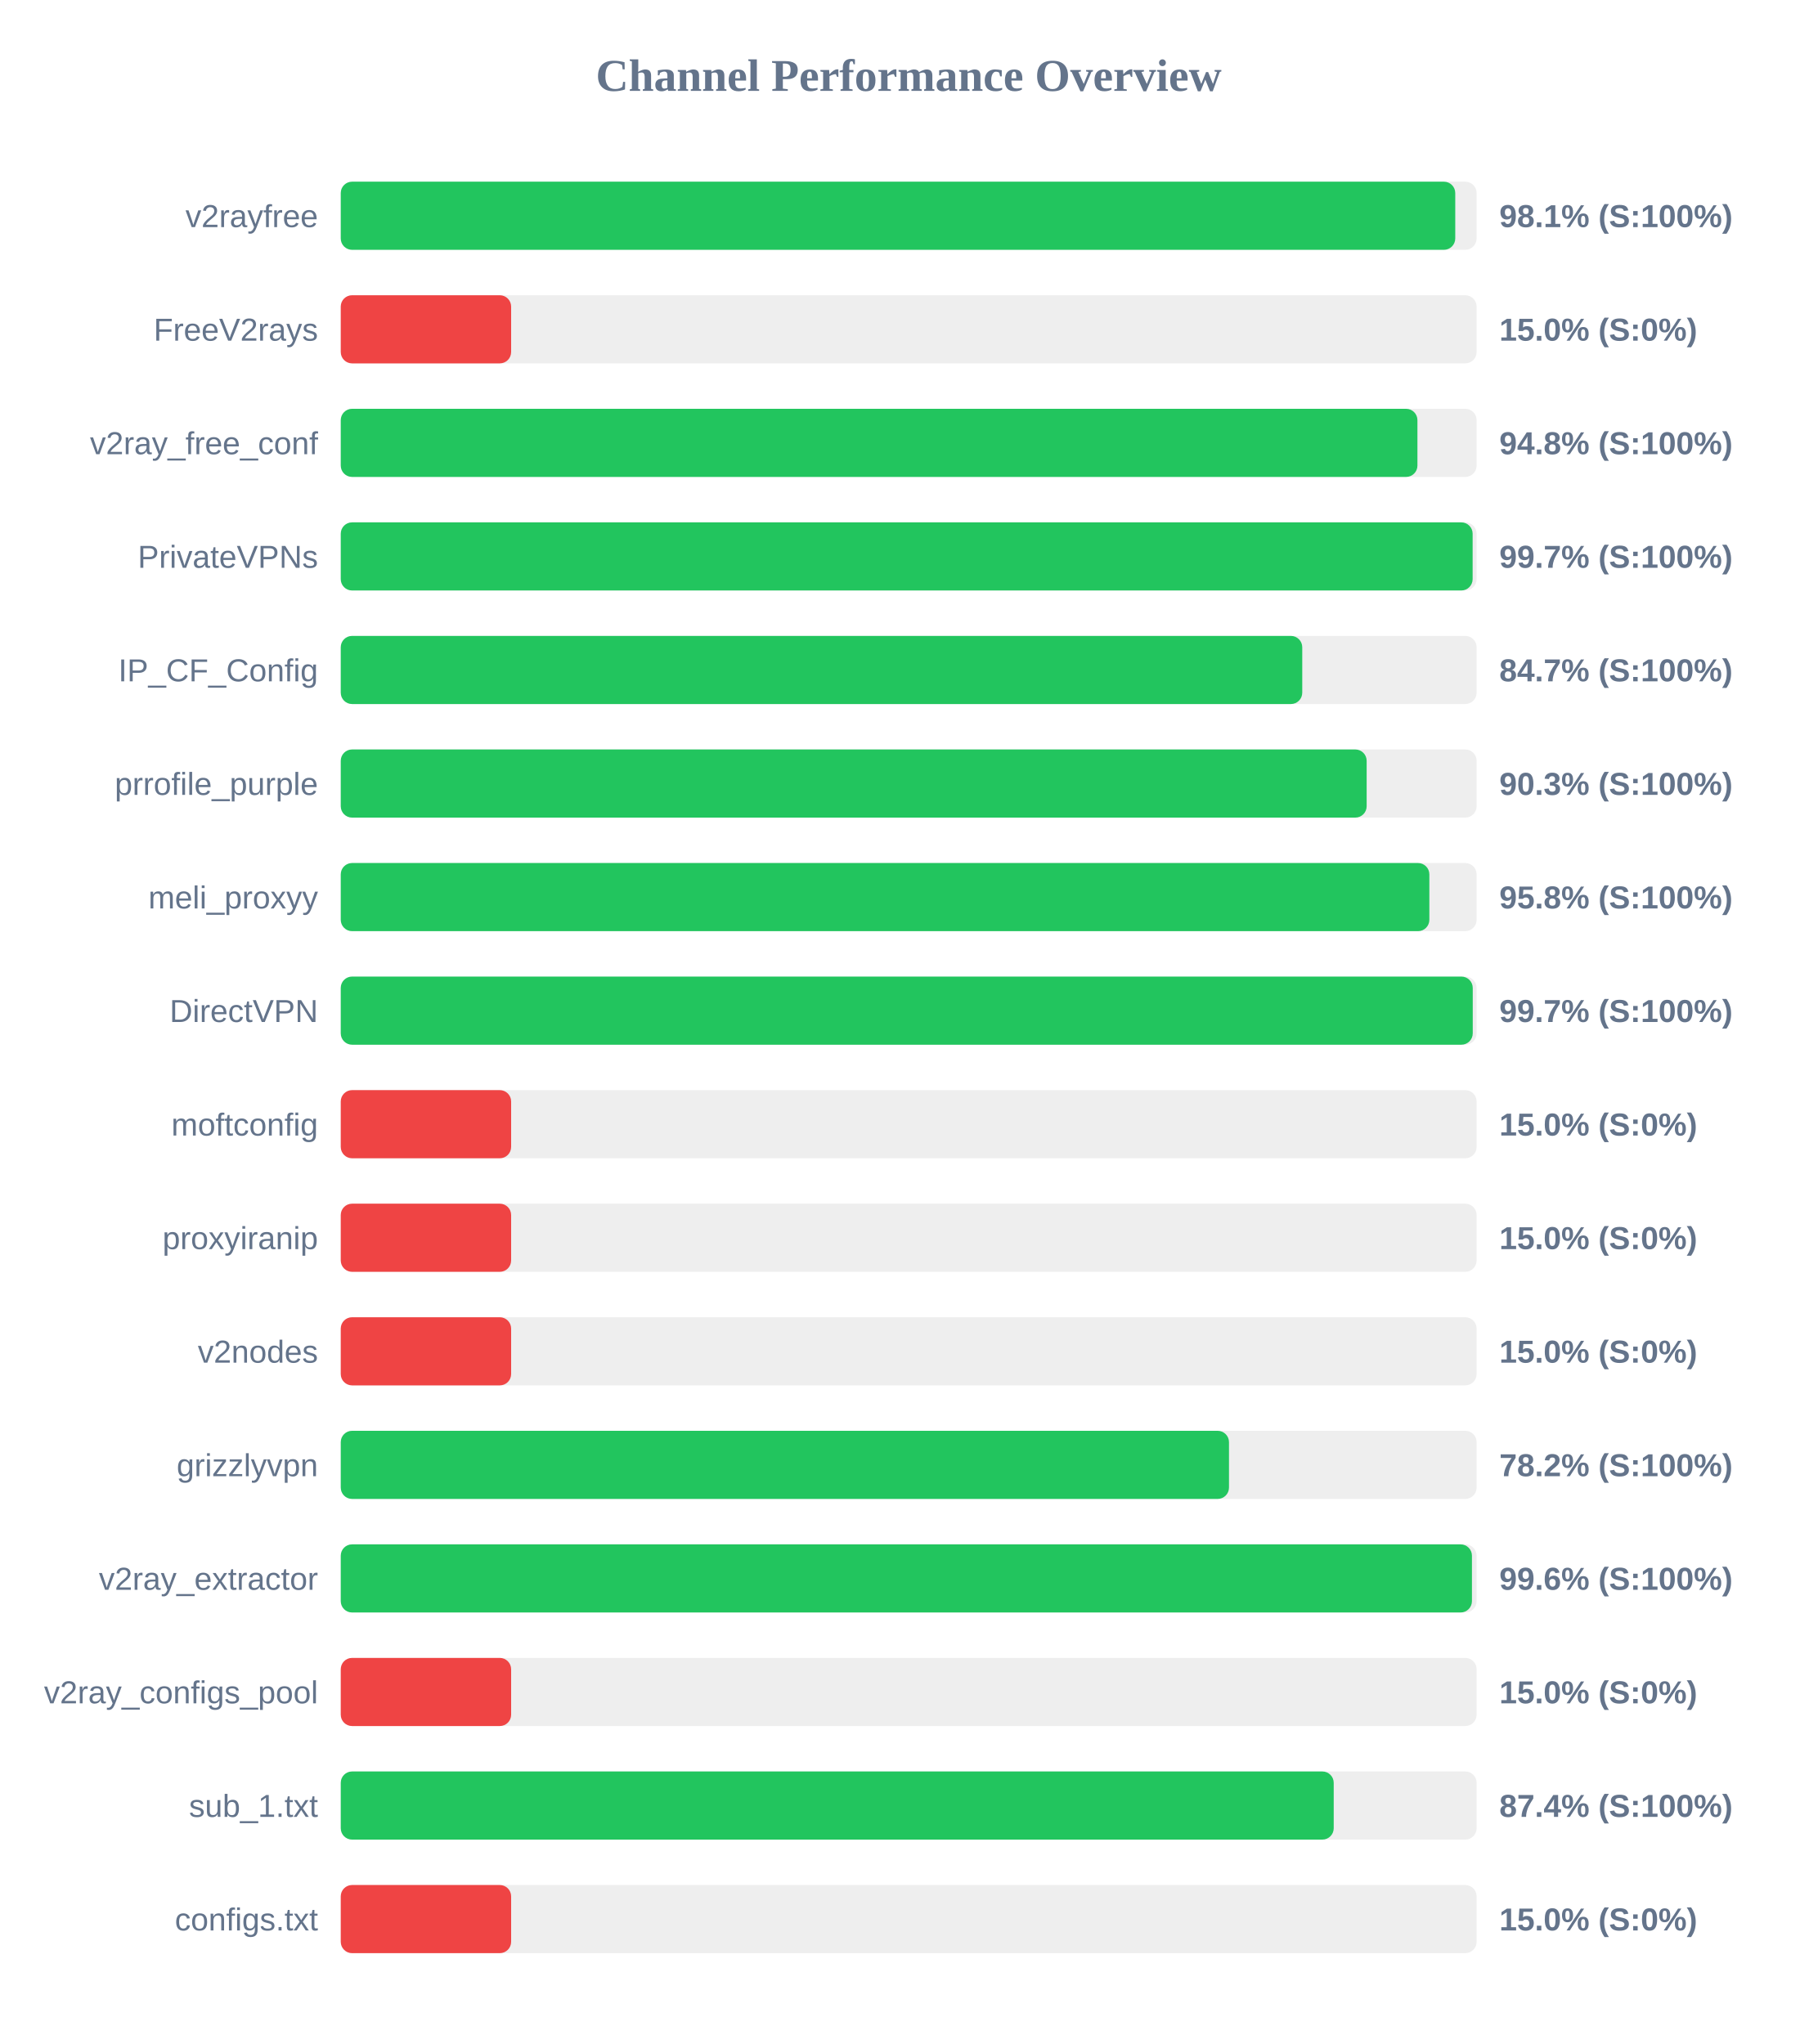
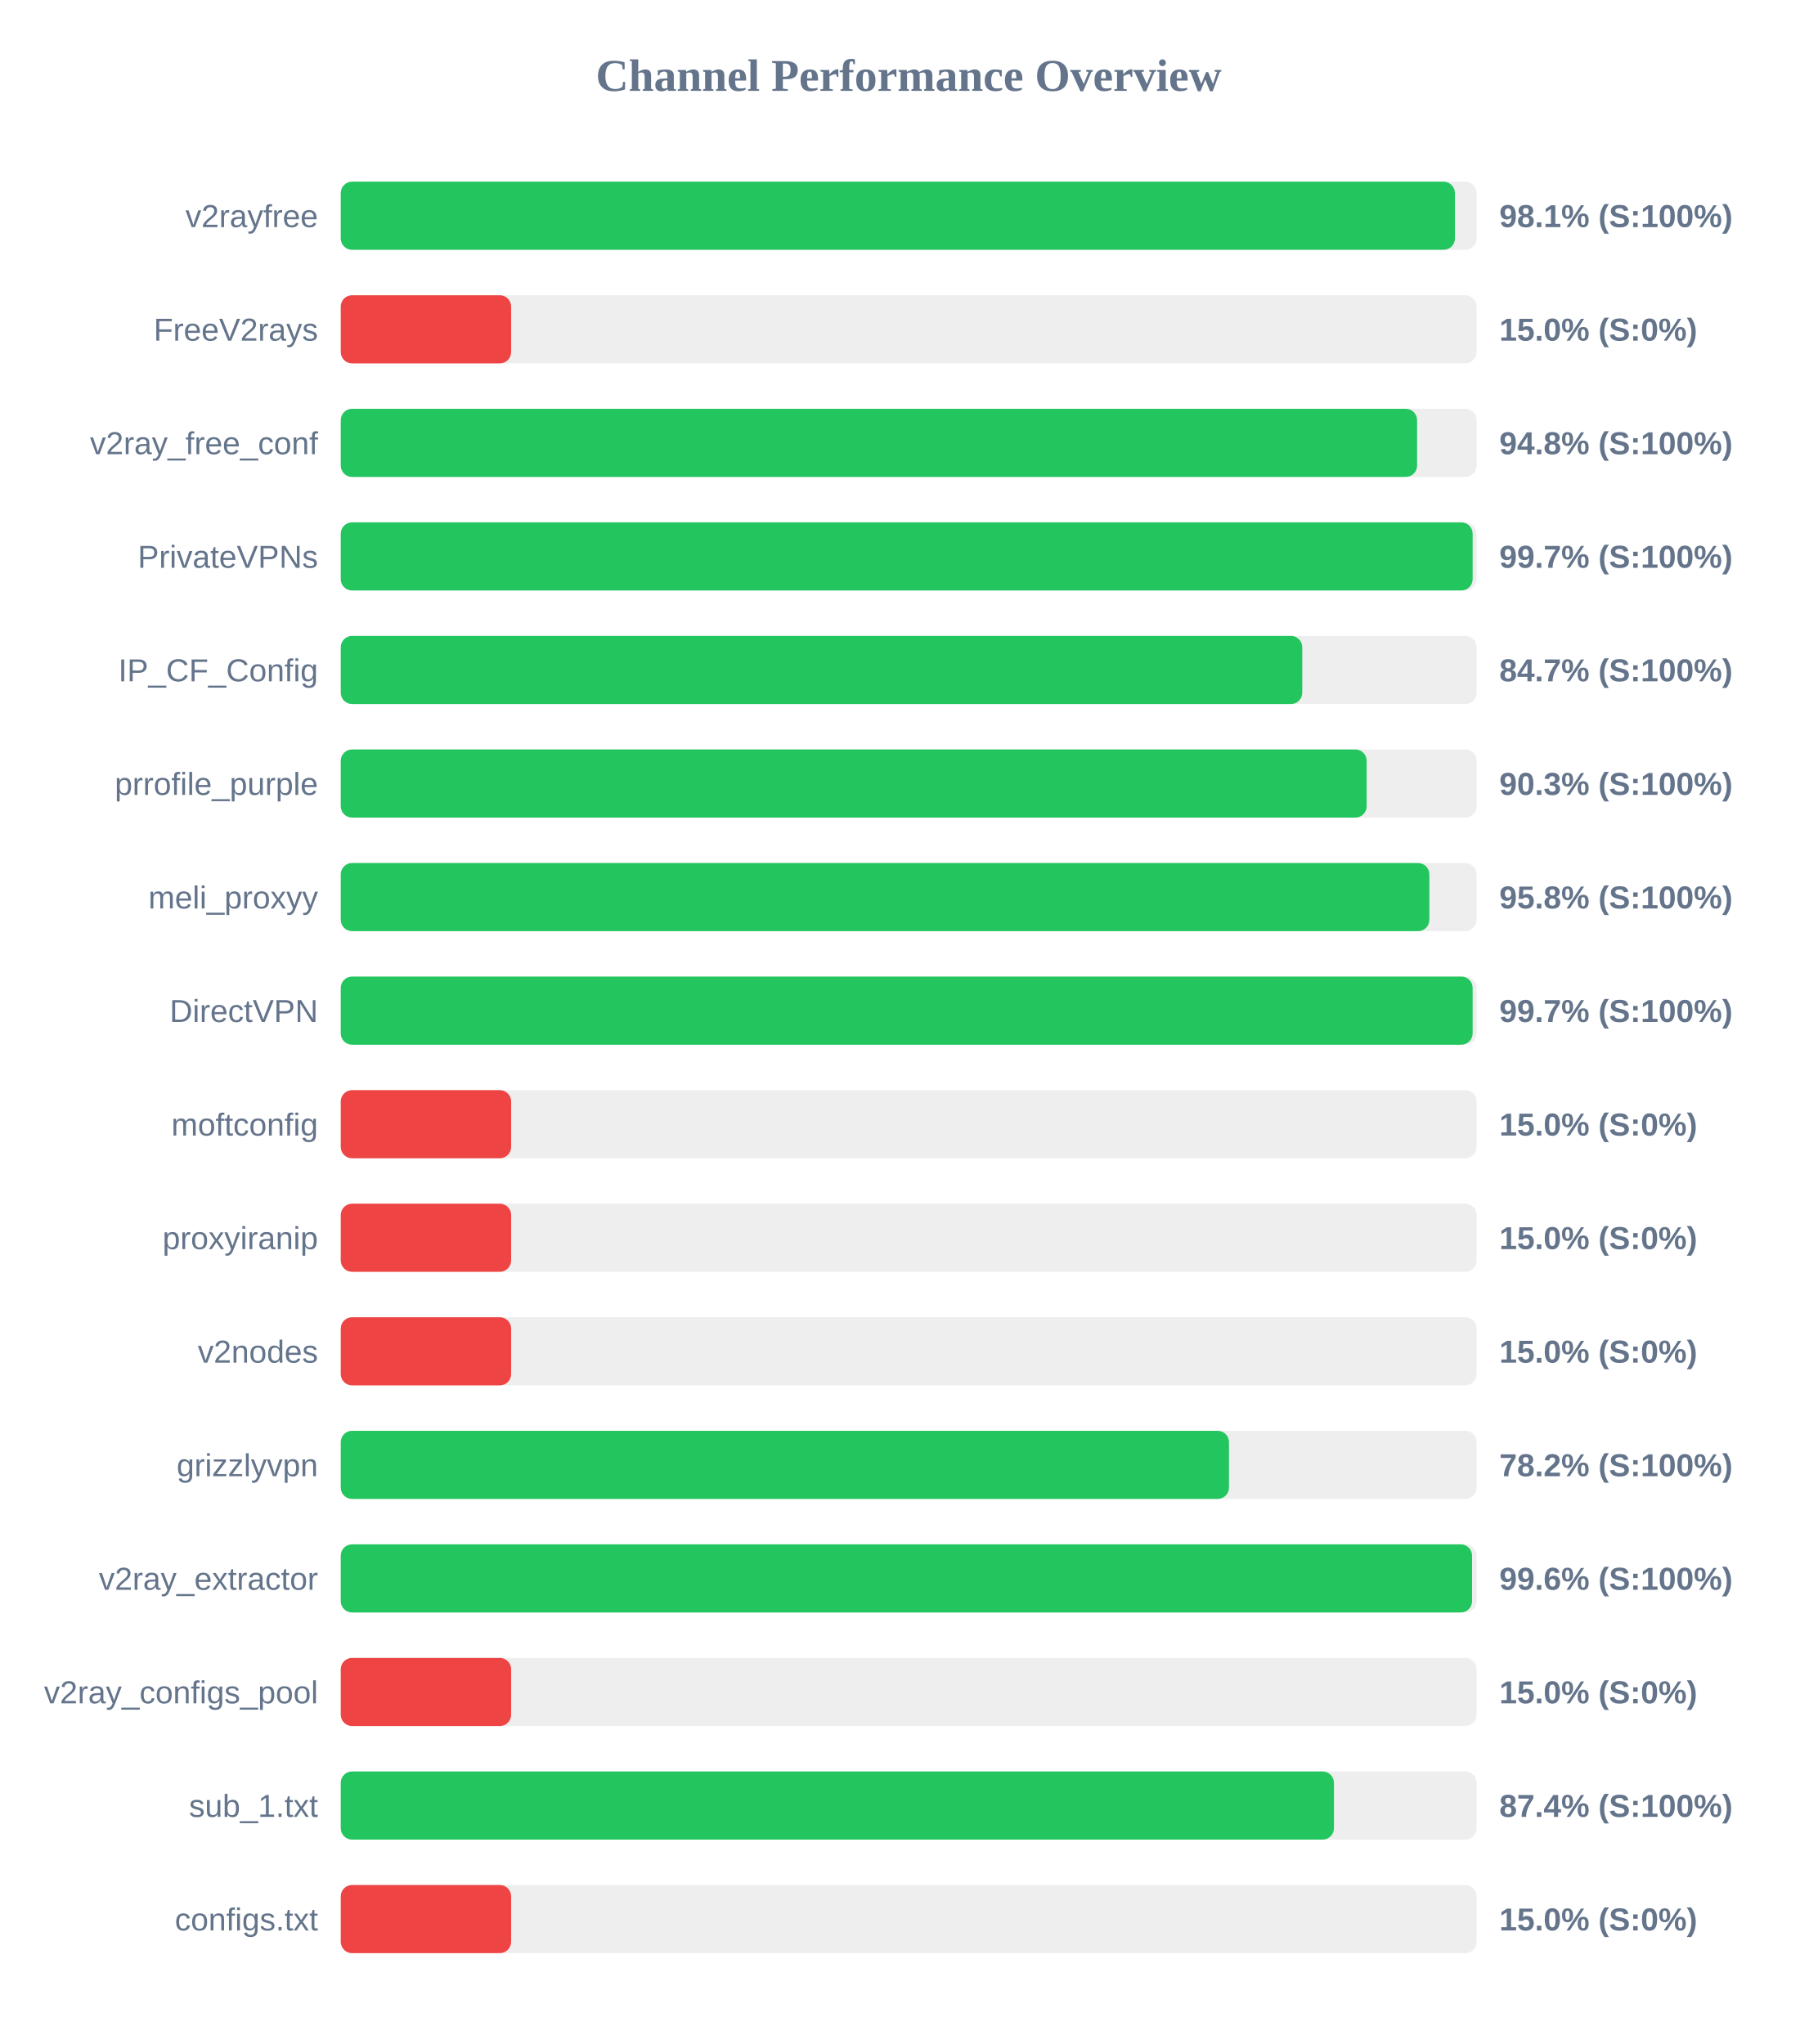
<svg xmlns="http://www.w3.org/2000/svg" width="800" height="900" version="1.1">
  <style>
        .row { font: 14px Arial; fill: #64748b; }
        .score { font: bold 14px Arial; fill: #64748b; }
    </style>
  <text x="400" y="40" text-anchor="middle" font-size="20px" font-weight="bold" fill="#64748b">Channel Performance Overview</text>
  <rect x="150" y="80" width="500" height="30" fill="#eee" rx="5" />
-   <rect x="150" y="80" width="490.6" height="30" fill="#22c55e" rx="5" />
+   <rect x="150" y="80" width="490.45" height="30" fill="#22c55e" rx="5" />
  <text x="140" y="100" text-anchor="end" class="row">v2rayfree</text>
  <text x="660" y="100" text-anchor="start" class="score">98.1% (S:100%)</text>
  <rect x="150" y="130" width="500" height="30" fill="#eee" rx="5" />
  <rect x="150" y="130" width="75.0" height="30" fill="#ef4444" rx="5" />
  <text x="140" y="150" text-anchor="end" class="row">FreeV2rays</text>
  <text x="660" y="150" text-anchor="start" class="score">15.0% (S:0%)</text>
  <rect x="150" y="180" width="500" height="30" fill="#eee" rx="5" />
-   <rect x="150" y="180" width="473.95" height="30" fill="#22c55e" rx="5" />
+   <rect x="150" y="180" width="473.8" height="30" fill="#22c55e" rx="5" />
  <text x="140" y="200" text-anchor="end" class="row">v2ray_free_conf</text>
  <text x="660" y="200" text-anchor="start" class="score">94.8% (S:100%)</text>
  <rect x="150" y="230" width="500" height="30" fill="#eee" rx="5" />
  <rect x="150" y="230" width="498.25" height="30" fill="#22c55e" rx="5" />
  <text x="140" y="250" text-anchor="end" class="row">PrivateVPNs</text>
  <text x="660" y="250" text-anchor="start" class="score">99.7% (S:100%)</text>
  <rect x="150" y="280" width="500" height="30" fill="#eee" rx="5" />
  <rect x="150" y="280" width="423.25" height="30" fill="#22c55e" rx="5" />
  <text x="140" y="300" text-anchor="end" class="row">IP_CF_Config</text>
  <text x="660" y="300" text-anchor="start" class="score">84.7% (S:100%)</text>
  <rect x="150" y="330" width="500" height="30" fill="#eee" rx="5" />
  <rect x="150" y="330" width="451.6" height="30" fill="#22c55e" rx="5" />
  <text x="140" y="350" text-anchor="end" class="row">prrofile_purple</text>
  <text x="660" y="350" text-anchor="start" class="score">90.3% (S:100%)</text>
  <rect x="150" y="380" width="500" height="30" fill="#eee" rx="5" />
  <rect x="150" y="380" width="479.2" height="30" fill="#22c55e" rx="5" />
  <text x="140" y="400" text-anchor="end" class="row">meli_proxyy</text>
  <text x="660" y="400" text-anchor="start" class="score">95.8% (S:100%)</text>
  <rect x="150" y="430" width="500" height="30" fill="#eee" rx="5" />
-   <rect x="150" y="430" width="498.3" height="30" fill="#22c55e" rx="5" />
+   <rect x="150" y="430" width="498.25" height="30" fill="#22c55e" rx="5" />
  <text x="140" y="450" text-anchor="end" class="row">DirectVPN</text>
  <text x="660" y="450" text-anchor="start" class="score">99.7% (S:100%)</text>
  <rect x="150" y="480" width="500" height="30" fill="#eee" rx="5" />
  <rect x="150" y="480" width="75.0" height="30" fill="#ef4444" rx="5" />
  <text x="140" y="500" text-anchor="end" class="row">moftconfig</text>
  <text x="660" y="500" text-anchor="start" class="score">15.0% (S:0%)</text>
  <rect x="150" y="530" width="500" height="30" fill="#eee" rx="5" />
  <rect x="150" y="530" width="75.0" height="30" fill="#ef4444" rx="5" />
  <text x="140" y="550" text-anchor="end" class="row">proxyiranip</text>
  <text x="660" y="550" text-anchor="start" class="score">15.0% (S:0%)</text>
  <rect x="150" y="580" width="500" height="30" fill="#eee" rx="5" />
  <rect x="150" y="580" width="75.0" height="30" fill="#ef4444" rx="5" />
  <text x="140" y="600" text-anchor="end" class="row">v2nodes</text>
  <text x="660" y="600" text-anchor="start" class="score">15.0% (S:0%)</text>
  <rect x="150" y="630" width="500" height="30" fill="#eee" rx="5" />
  <rect x="150" y="630" width="391.0" height="30" fill="#22c55e" rx="5" />
  <text x="140" y="650" text-anchor="end" class="row">grizzlyvpn</text>
  <text x="660" y="650" text-anchor="start" class="score">78.2% (S:100%)</text>
  <rect x="150" y="680" width="500" height="30" fill="#eee" rx="5" />
-   <rect x="150" y="680" width="497.95" height="30" fill="#22c55e" rx="5" />
+   <rect x="150" y="680" width="498.0" height="30" fill="#22c55e" rx="5" />
  <text x="140" y="700" text-anchor="end" class="row">v2ray_extractor</text>
  <text x="660" y="700" text-anchor="start" class="score">99.6% (S:100%)</text>
  <rect x="150" y="730" width="500" height="30" fill="#eee" rx="5" />
  <rect x="150" y="730" width="75.0" height="30" fill="#ef4444" rx="5" />
  <text x="140" y="750" text-anchor="end" class="row">v2ray_configs_pool</text>
  <text x="660" y="750" text-anchor="start" class="score">15.0% (S:0%)</text>
  <rect x="150" y="780" width="500" height="30" fill="#eee" rx="5" />
-   <rect x="150" y="780" width="437.1" height="30" fill="#22c55e" rx="5" />
+   <rect x="150" y="780" width="437.2" height="30" fill="#22c55e" rx="5" />
  <text x="140" y="800" text-anchor="end" class="row">sub_1.txt</text>
  <text x="660" y="800" text-anchor="start" class="score">87.4% (S:100%)</text>
  <rect x="150" y="830" width="500" height="30" fill="#eee" rx="5" />
  <rect x="150" y="830" width="75.0" height="30" fill="#ef4444" rx="5" />
  <text x="140" y="850" text-anchor="end" class="row">configs.txt</text>
  <text x="660" y="850" text-anchor="start" class="score">15.0% (S:0%)</text>
</svg>
